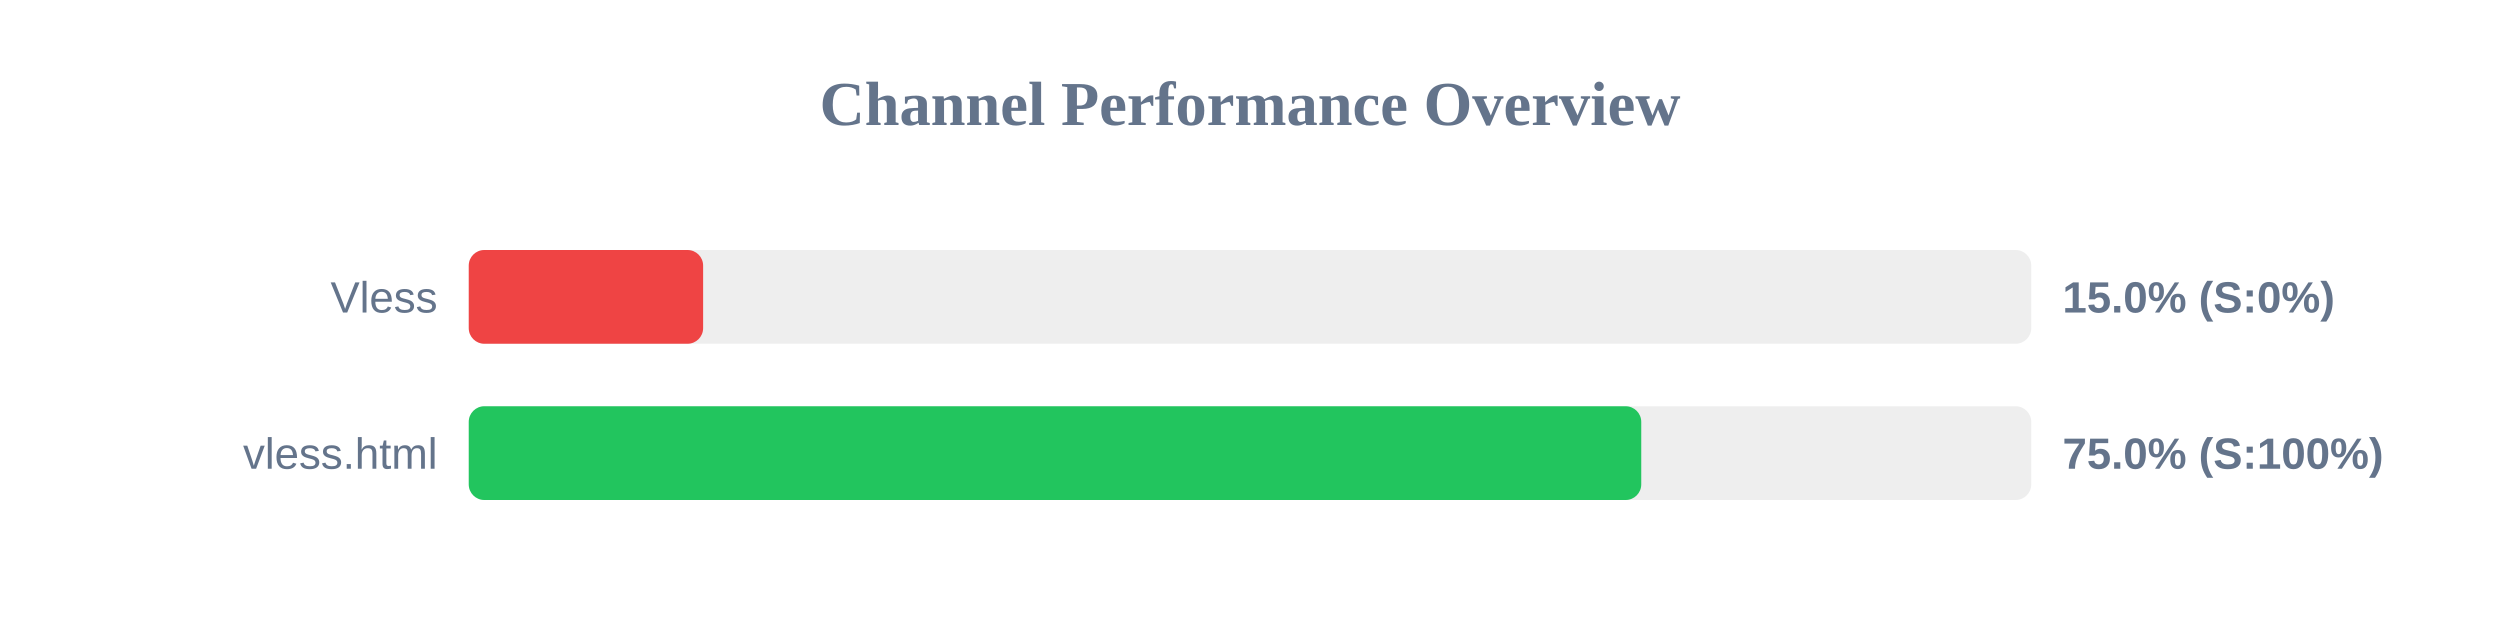
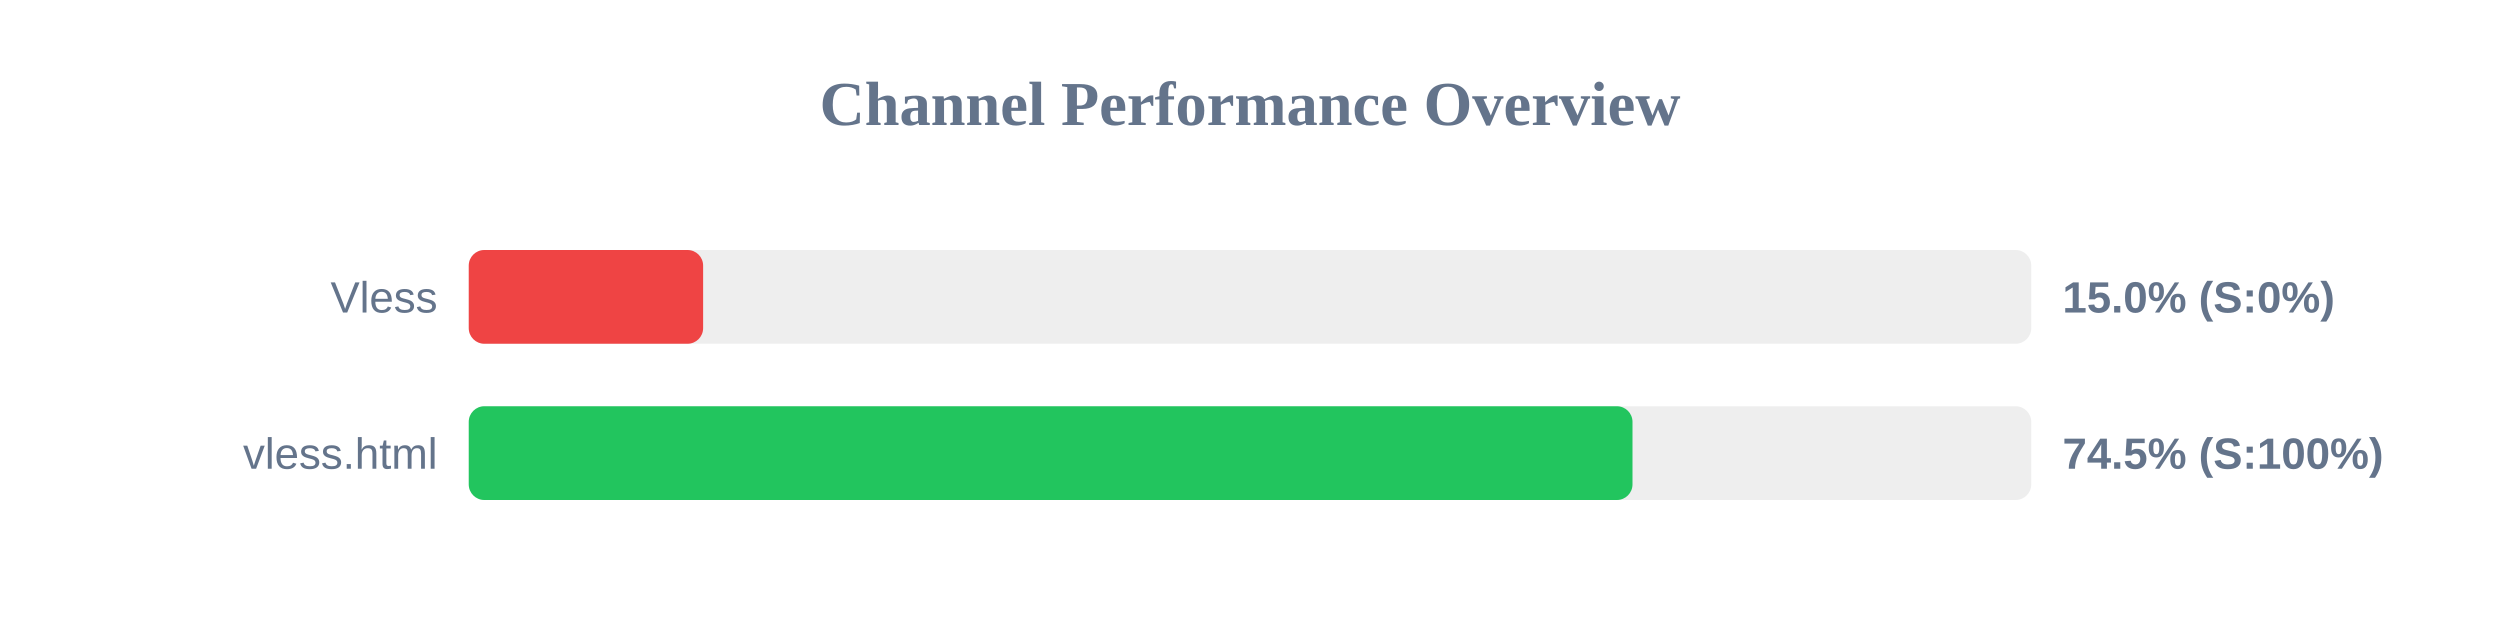
<svg xmlns="http://www.w3.org/2000/svg" width="800" height="200" version="1.1">
  <style>
        .row { font: 14px Arial; fill: #64748b; }
        .score { font: bold 14px Arial; fill: #64748b; }
    </style>
  <text x="400" y="40" text-anchor="middle" font-size="20px" font-weight="bold" fill="#64748b">Channel Performance Overview</text>
  <rect x="150" y="80" width="500" height="30" fill="#eee" rx="5" />
  <rect x="150" y="80" width="75.0" height="30" fill="#ef4444" rx="5" />
  <text x="140" y="100" text-anchor="end" class="row">Vless</text>
  <text x="660" y="100" text-anchor="start" class="score">15.0% (S:0%)</text>
  <rect x="150" y="130" width="500" height="30" fill="#eee" rx="5" />
-   <rect x="150" y="130" width="375.2" height="30" fill="#22c55e" rx="5" />
+   <rect x="150" y="130" width="372.4" height="30" fill="#22c55e" rx="5" />
  <text x="140" y="150" text-anchor="end" class="row">vless.html</text>
-   <text x="660" y="150" text-anchor="start" class="score">75.0% (S:100%)</text>
+   <text x="660" y="150" text-anchor="start" class="score">74.5% (S:100%)</text>
</svg>
